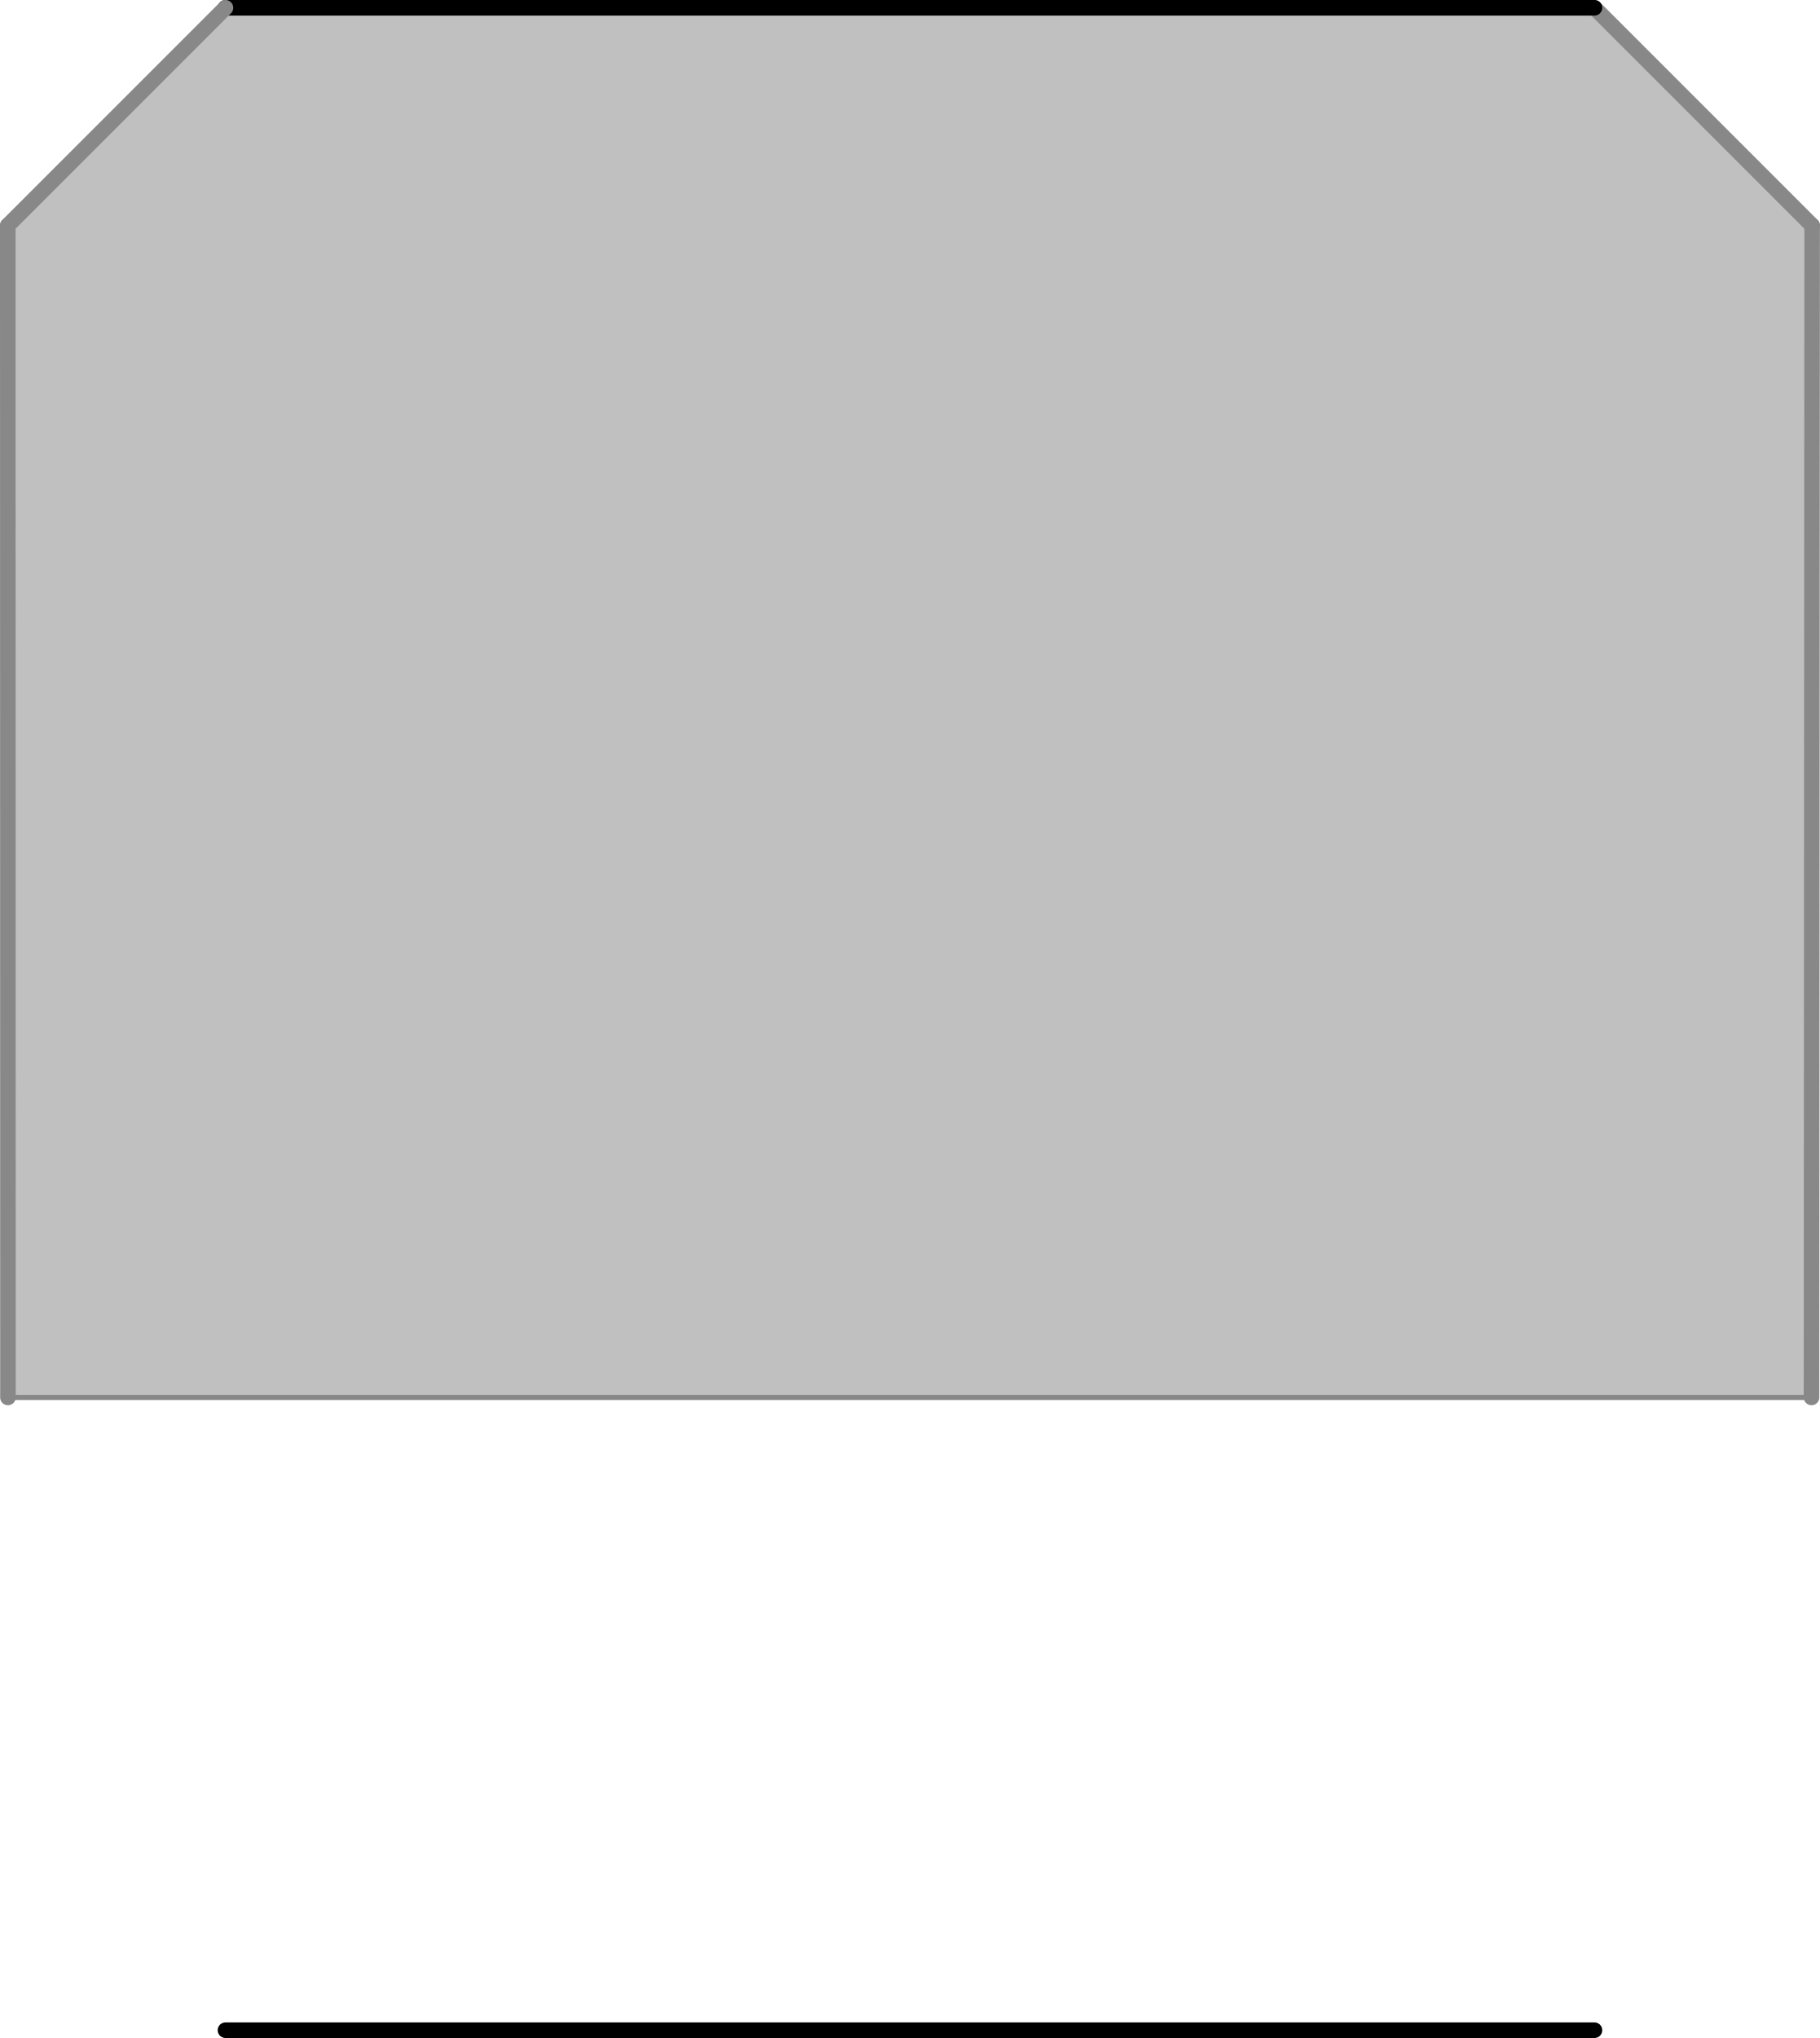
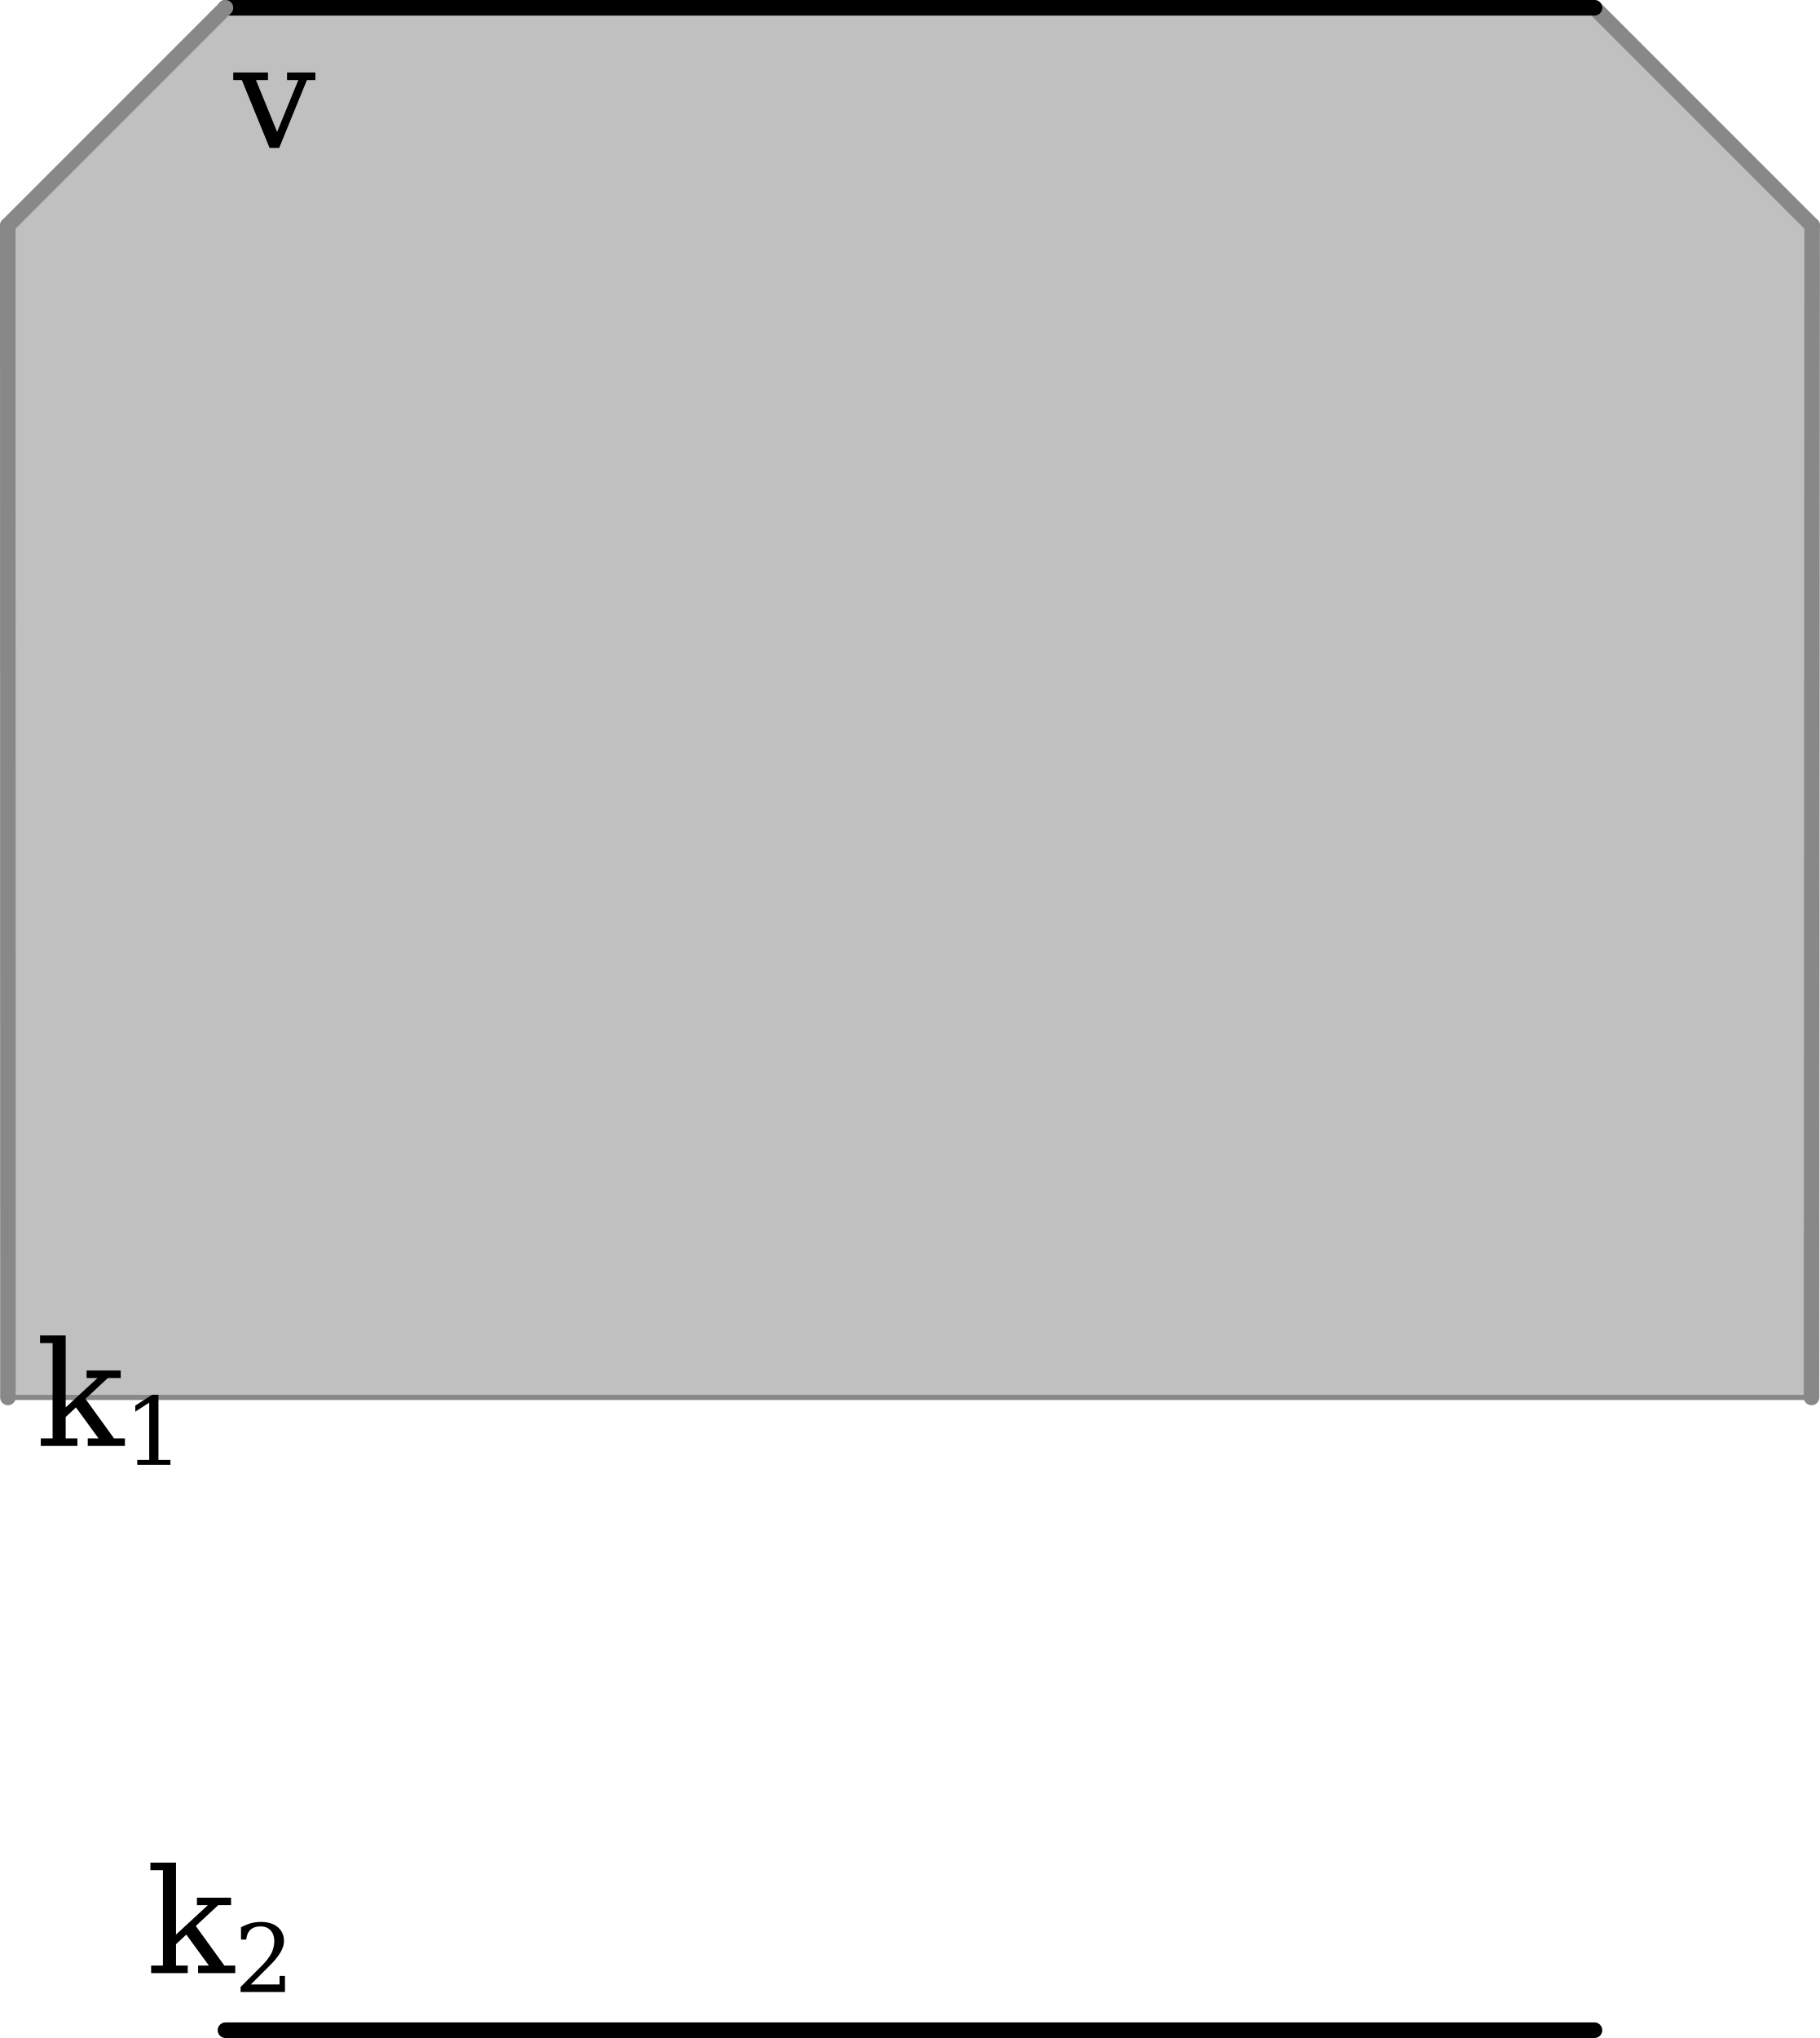
<svg xmlns="http://www.w3.org/2000/svg" width="467.52" height="523.44" version="1.1" id="svg1">
  <defs id="defs1" />
  <style id="style">
		.arc0 {
			fill:none;
			fill-rule:evenodd;
			stroke:black;
			stroke-width:4;
			stroke-linecap:round;
			stroke-linejoin:round;
			stroke-opacity:1;
		}
		.arc1 {
			fill:none;
			fill-rule:evenodd;
			stroke:red;
			stroke-width:4;
			stroke-linecap:round;
			stroke-linejoin:round;
			stroke-opacity:1;
		}
		.arc2 {
			fill:none;
			fill-rule:evenodd;
			stroke:blue;
			stroke-width:4;
			stroke-linecap:round;
			stroke-linejoin:round;
			stroke-opacity:1;
		}
		.arc3 {
			fill:none;
			fill-rule:evenodd;
			stroke:green;
			stroke-width:4;
			stroke-linecap:round;
			stroke-linejoin:round;
			stroke-opacity:1;
		}
		.topological-dart {
			fill:#000000;
			stroke:#000000;
			stroke-width:0;
			stroke-linecap:round;
			stroke-linejoin:round;
			stroke-dasharray:none;
			paint-order:markers fill stroke;
		}
	</style>
  <path style="fill:#c0c0c0;fill-opacity:1;stroke:#888888;stroke-width:1.334;stroke-linecap:round;stroke-linejoin:round;stroke-opacity:1" d="M 2.041,358.92 2,57.92 57.92,2 H 409.6 l 55.92,55.92 -0.163,300.999 z" id="path1" />
  <line class="arc0" id="link0_@0_7" x1="2.041" y1="358.92" x2="2" y2="57.92" style="stroke:#888888;stroke-opacity:1" />
  <polygon points="770.42,591.18 530.58,591.18 " id="face_2_2_1" style="fill:#c0c0c0;stroke:#888888;stroke-opacity:1" opacity="1" transform="translate(-416.74,-69.74005)" />
  <line class="arc0" id="link3_@0_4" x1="465.357" y1="358.92" x2="465.52" y2="57.92" style="stroke:#888888;stroke-opacity:1" />
  <line class="arc1" id="link4_@1_5" x1="465.52" y1="57.92" x2="409.6" y2="2" style="stroke:#888888;stroke-opacity:1" />
  <line class="arc0" id="link5_@0_6" x1="409.6" y1="2" x2="57.92" y2="2" />
  <line class="arc1" id="link6_@1_7" x1="57.92" y1="2" x2="2" y2="57.92" style="stroke:#888888;stroke-opacity:1" />
  <line class="arc0" id="link5_@0_6-5" x1="409.6" y1="521.44" x2="57.92" y2="521.44" style="fill:none;fill-rule:evenodd;stroke:#000000;stroke-width:4;stroke-linecap:round;stroke-linejoin:round;stroke-opacity:1" />
+   <text xml:space="preserve" style="font-size:37.333px;font-family:'DejaVu Math TeX Gyre';-inkscape-font-specification:'DejaVu Math TeX Gyre';fill:#000000;fill-opacity:1;stroke:none;stroke-width:1.334;stroke-linecap:round;stroke-linejoin:round;stroke-dasharray:none" x="60.032" y="37.995" id="text1">
+     <tspan id="tspan1" x="60.032" y="37.995">v</tspan>
+   </text>
+   <text xml:space="preserve" style="font-size:37.333px;font-family:'DejaVu Math TeX Gyre';-inkscape-font-specification:'DejaVu Math TeX Gyre';fill:#000000;fill-opacity:1;stroke:none;stroke-width:1.334;stroke-linecap:round;stroke-linejoin:round;stroke-dasharray:none" x="9.214" y="371.373" id="text2">
+     <tspan id="tspan2" x="9.214" y="371.373">k<tspan style="font-size:65%;baseline-shift:sub" id="tspan3">1</tspan>
+     </tspan>
+   </text>
+   <text xml:space="preserve" style="font-size:37.333px;font-family:'DejaVu Math TeX Gyre';-inkscape-font-specification:'DejaVu Math TeX Gyre';fill:#000000;fill-opacity:1;stroke:none;stroke-width:1.334;stroke-linecap:round;stroke-linejoin:round;stroke-dasharray:none" x="37.558" y="506.771" id="text4">
+     <tspan id="tspan4" x="37.558" y="506.771">k<tspan style="font-size:65%;baseline-shift:sub" id="tspan5">2</tspan>
+     </tspan>
+   </text>
</svg>
